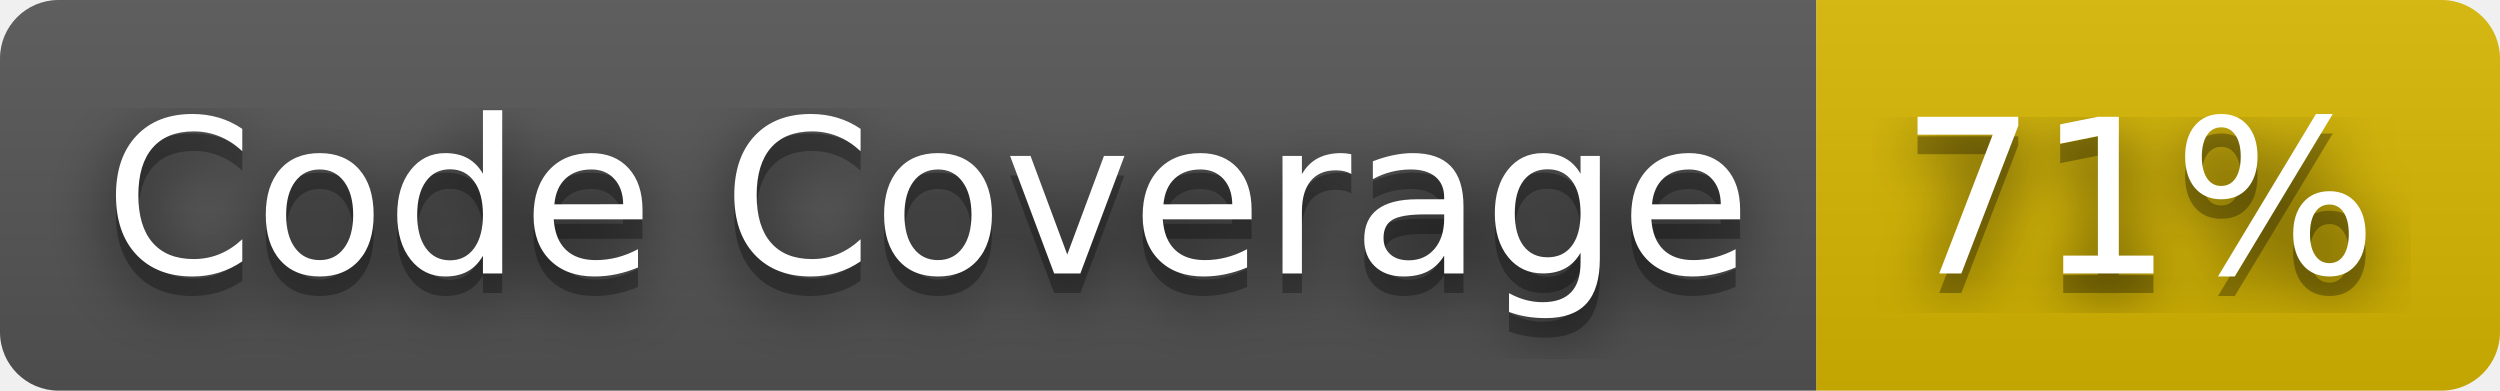
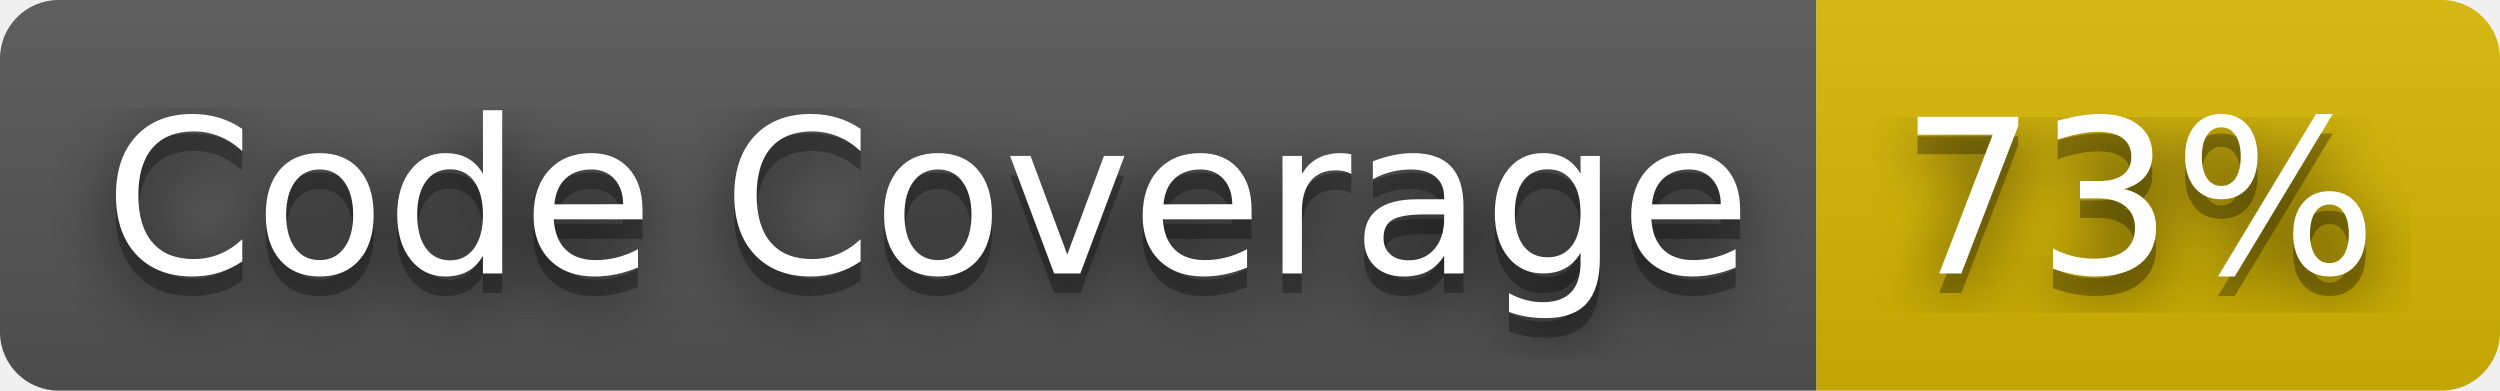
- <svg xmlns="http://www.w3.org/2000/svg" width="128" height="20" role="img" aria-label="Code Coverage: 71%">
+ <svg xmlns="http://www.w3.org/2000/svg" width="128" height="20" role="img" aria-label="Code Coverage: 73%">
  <filter id="blur">
    <feGaussianBlur stdDeviation="16" />
  </filter>
  <linearGradient id="s" x2="0" y2="100%">
    <stop offset="0" stop-color="#bbb" stop-opacity=".1" />
    <stop offset="1" stop-opacity=".1" />
  </linearGradient>
  <clipPath id="r">
    <rect width="128" height="20" rx="3" />
  </clipPath>
  <g clip-path="url(#r)">
    <rect width="93" height="20" fill="#555" />
    <rect x="93" width="35" height="20" fill="#d8b800" />
    <rect width="128" height="20" fill="url(#s)" />
  </g>
  <g fill="#fff" text-anchor="middle" font-family="Verdana,Geneva,DejaVu Sans,sans-serif" text-rendering="geometricPrecision" font-size="110">
    <g transform="scale(.1)">
      <g aria-hidden="true" fill="#010101">
        <text x="475" y="150" fill-opacity=".8" filter="url(#blur)" textLength="830">Code Coverage</text>
        <text x="475" y="150" fill-opacity=".3" textLength="830">Code Coverage</text>
      </g>
      <text x="475" y="140" textLength="830">Code Coverage</text>
    </g>
    <g transform="scale(.1)">
      <g aria-hidden="true" fill="#010101">
-         <text x="1095" y="150" fill-opacity=".8" filter="url(#blur)" textLength="250">71%</text>
-         <text x="1095" y="150" fill-opacity=".3" textLength="250">71%</text>
+         <text x="1095" y="150" fill-opacity=".8" filter="url(#blur)" textLength="250">73%</text>
+         <text x="1095" y="150" fill-opacity=".3" textLength="250">73%</text>
      </g>
-       <text x="1095" y="140" textLength="250">71%</text>
+       <text x="1095" y="140" textLength="250">73%</text>
    </g>
  </g>
</svg>
